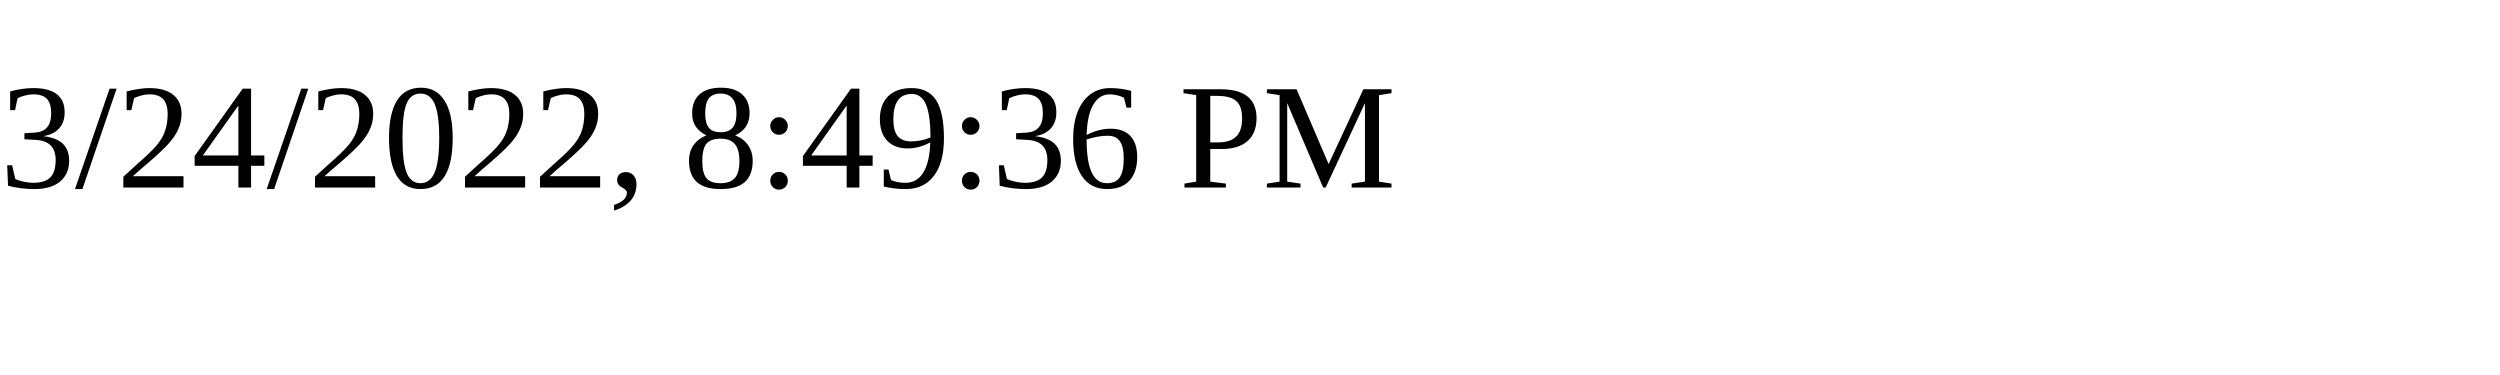
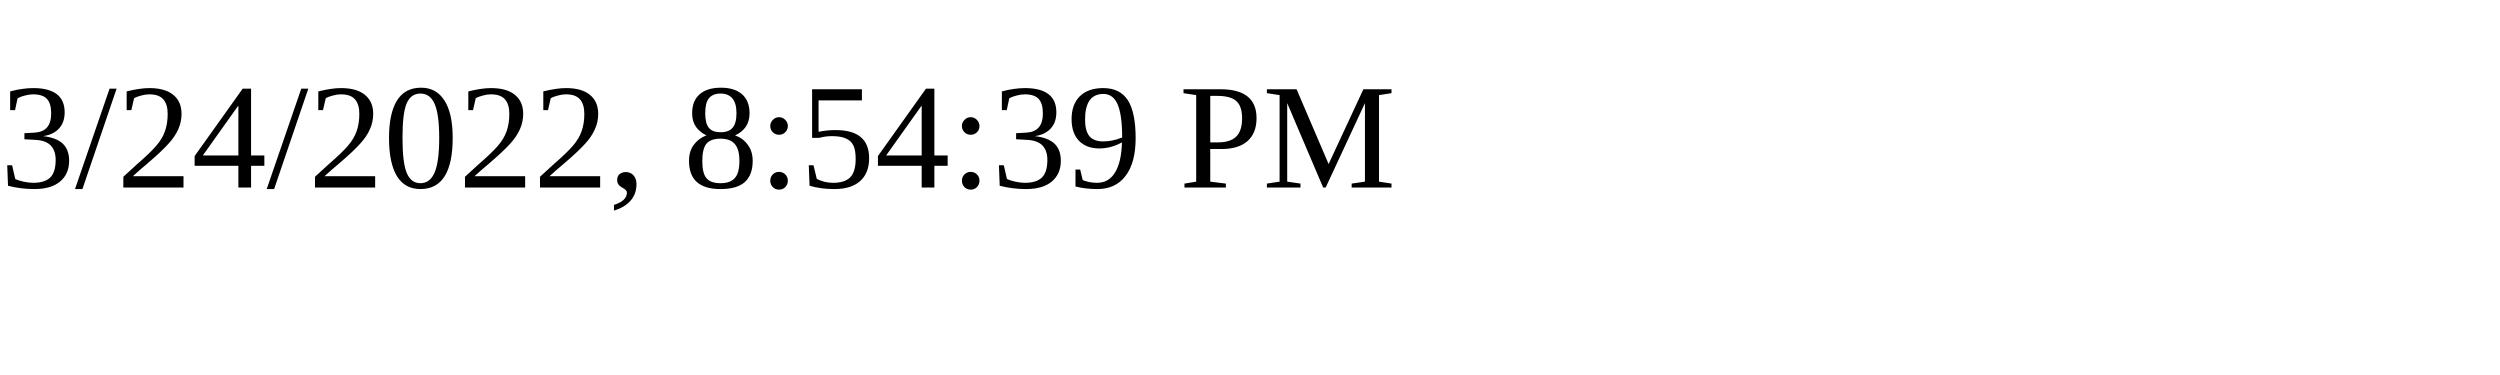
<svg xmlns="http://www.w3.org/2000/svg" height="30" width="200">
-   <text x="0" y="15">3/24/2022, 8:49:36 PM</text>
+   <text x="0" y="15">3/24/2022, 8:54:39 PM</text>
</svg>
